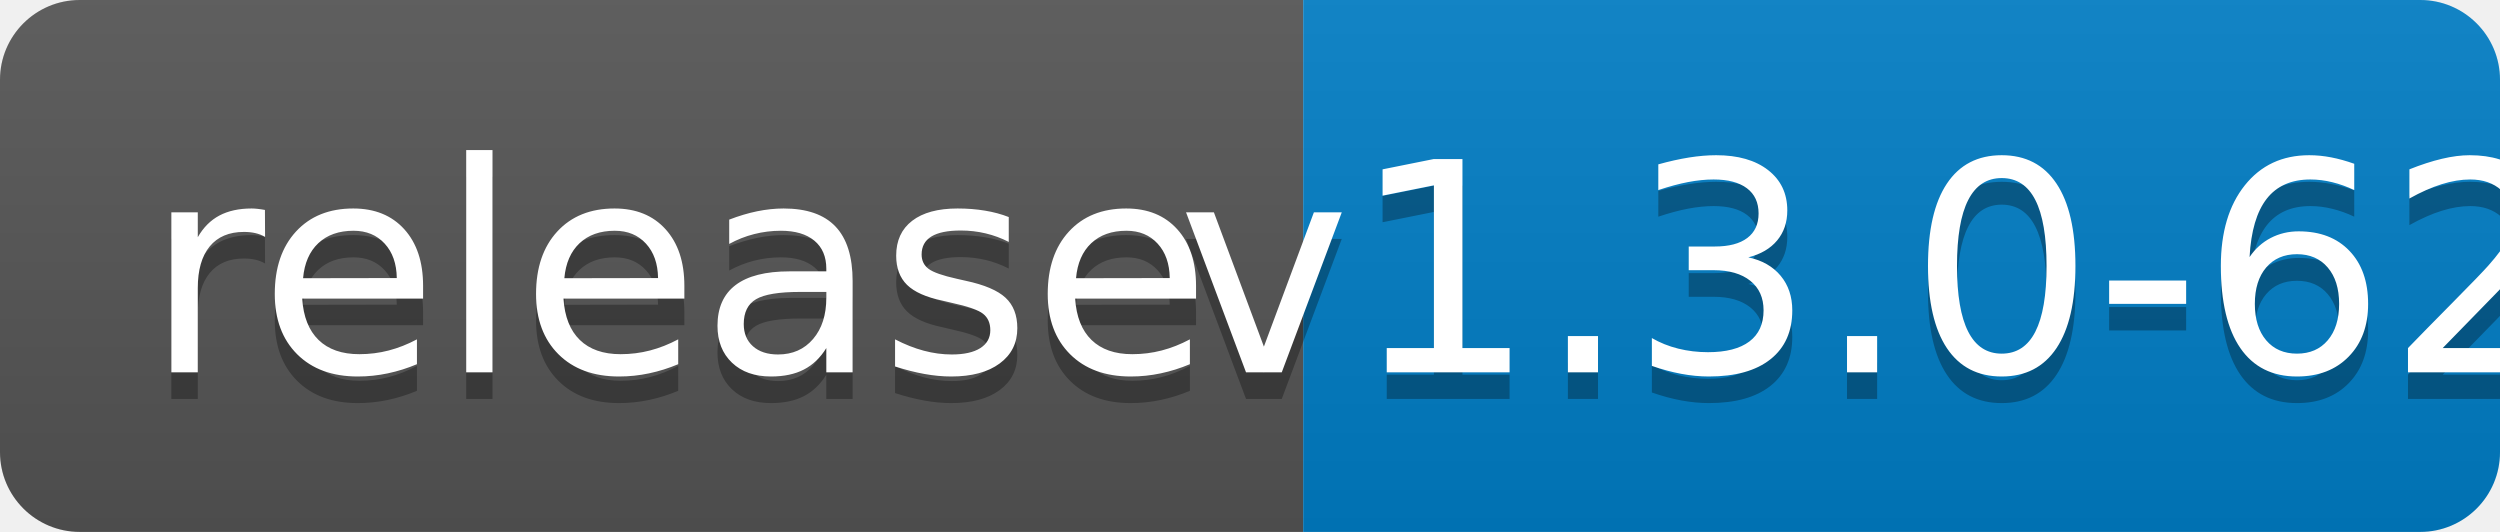
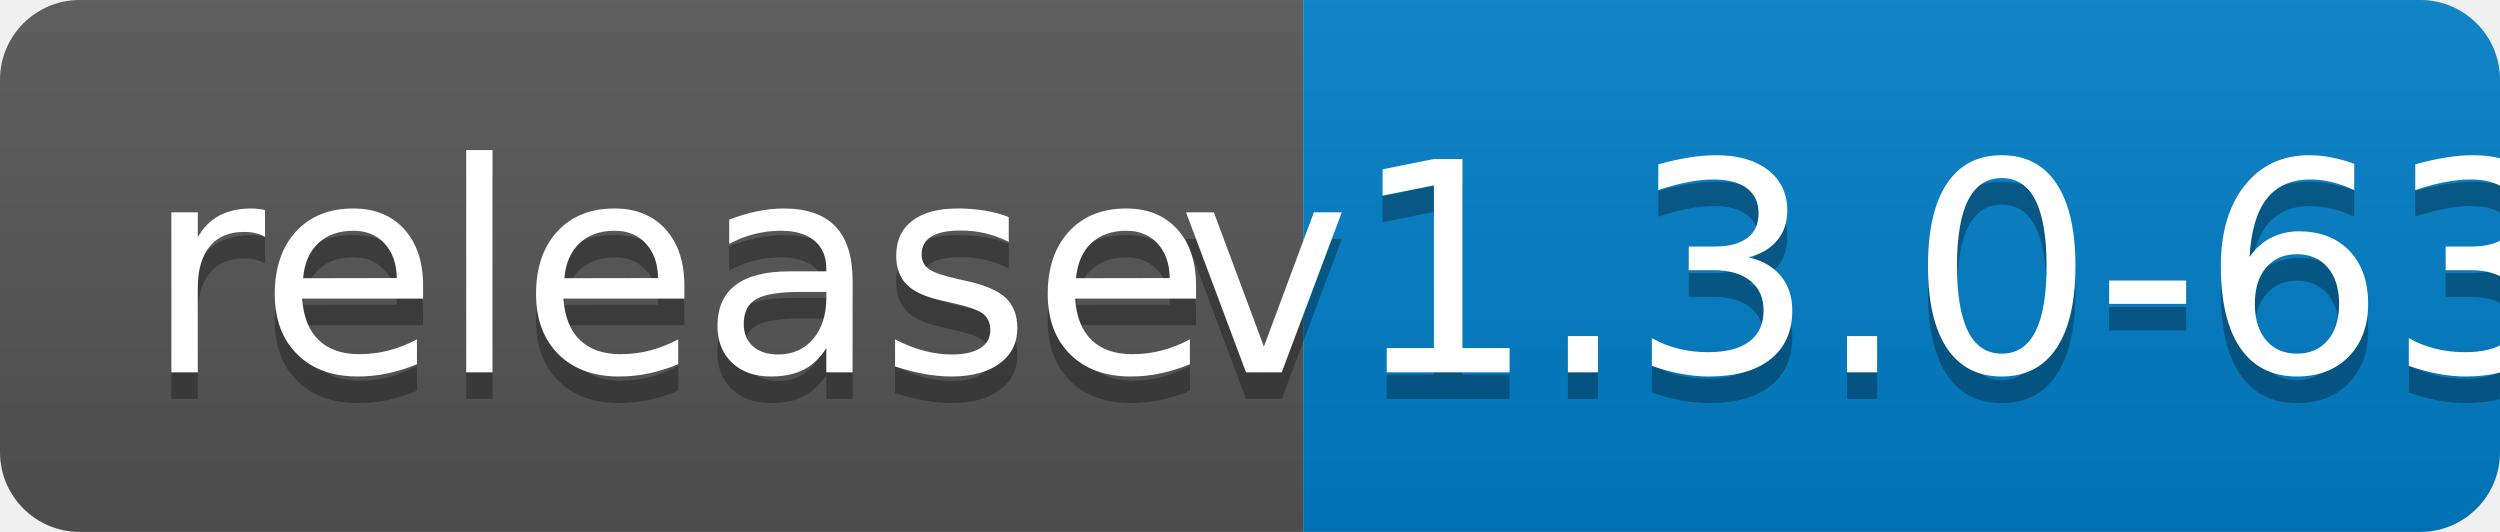
<svg xmlns="http://www.w3.org/2000/svg" width="94" height="20">
  <linearGradient id="b" x2="0" y2="100%">
    <stop offset="0" stop-color="#bbb" stop-opacity=".1" />
    <stop offset="1" stop-opacity=".1" />
  </linearGradient>
  <clipPath id="a">
    <rect width="94" height="20" rx="3" fill="#fff" />
  </clipPath>
  <g clip-path="url(#a)">
    <path fill="#555" d="M0 0h49v20H0z" />
    <path fill="#007ec6" d="M49 0h45v20H49z" />
    <path fill="url(#b)" d="M0 0h94v20H0z" />
  </g>
  <g fill="#fff" text-anchor="middle" font-family="DejaVu Sans,Verdana,Geneva,sans-serif" font-size="110">
    <text x="255" y="150" fill="#010101" fill-opacity=".3" transform="scale(.1)" textLength="390">release</text>
    <text x="255" y="140" transform="scale(.1)" textLength="390">release</text>
-     <text x="705" y="150" fill="#010101" fill-opacity=".3" transform="scale(.1)" textLength="350">v1.3.0-62</text>
-     <text x="705" y="140" transform="scale(.1)" textLength="350">v1.3.0-62</text>
+     <text x="705" y="150" fill="#010101" fill-opacity=".3" transform="scale(.1)" textLength="350">v1.3.0-63</text>
+     <text x="705" y="140" transform="scale(.1)" textLength="350">v1.3.0-63</text>
  </g>
</svg>
